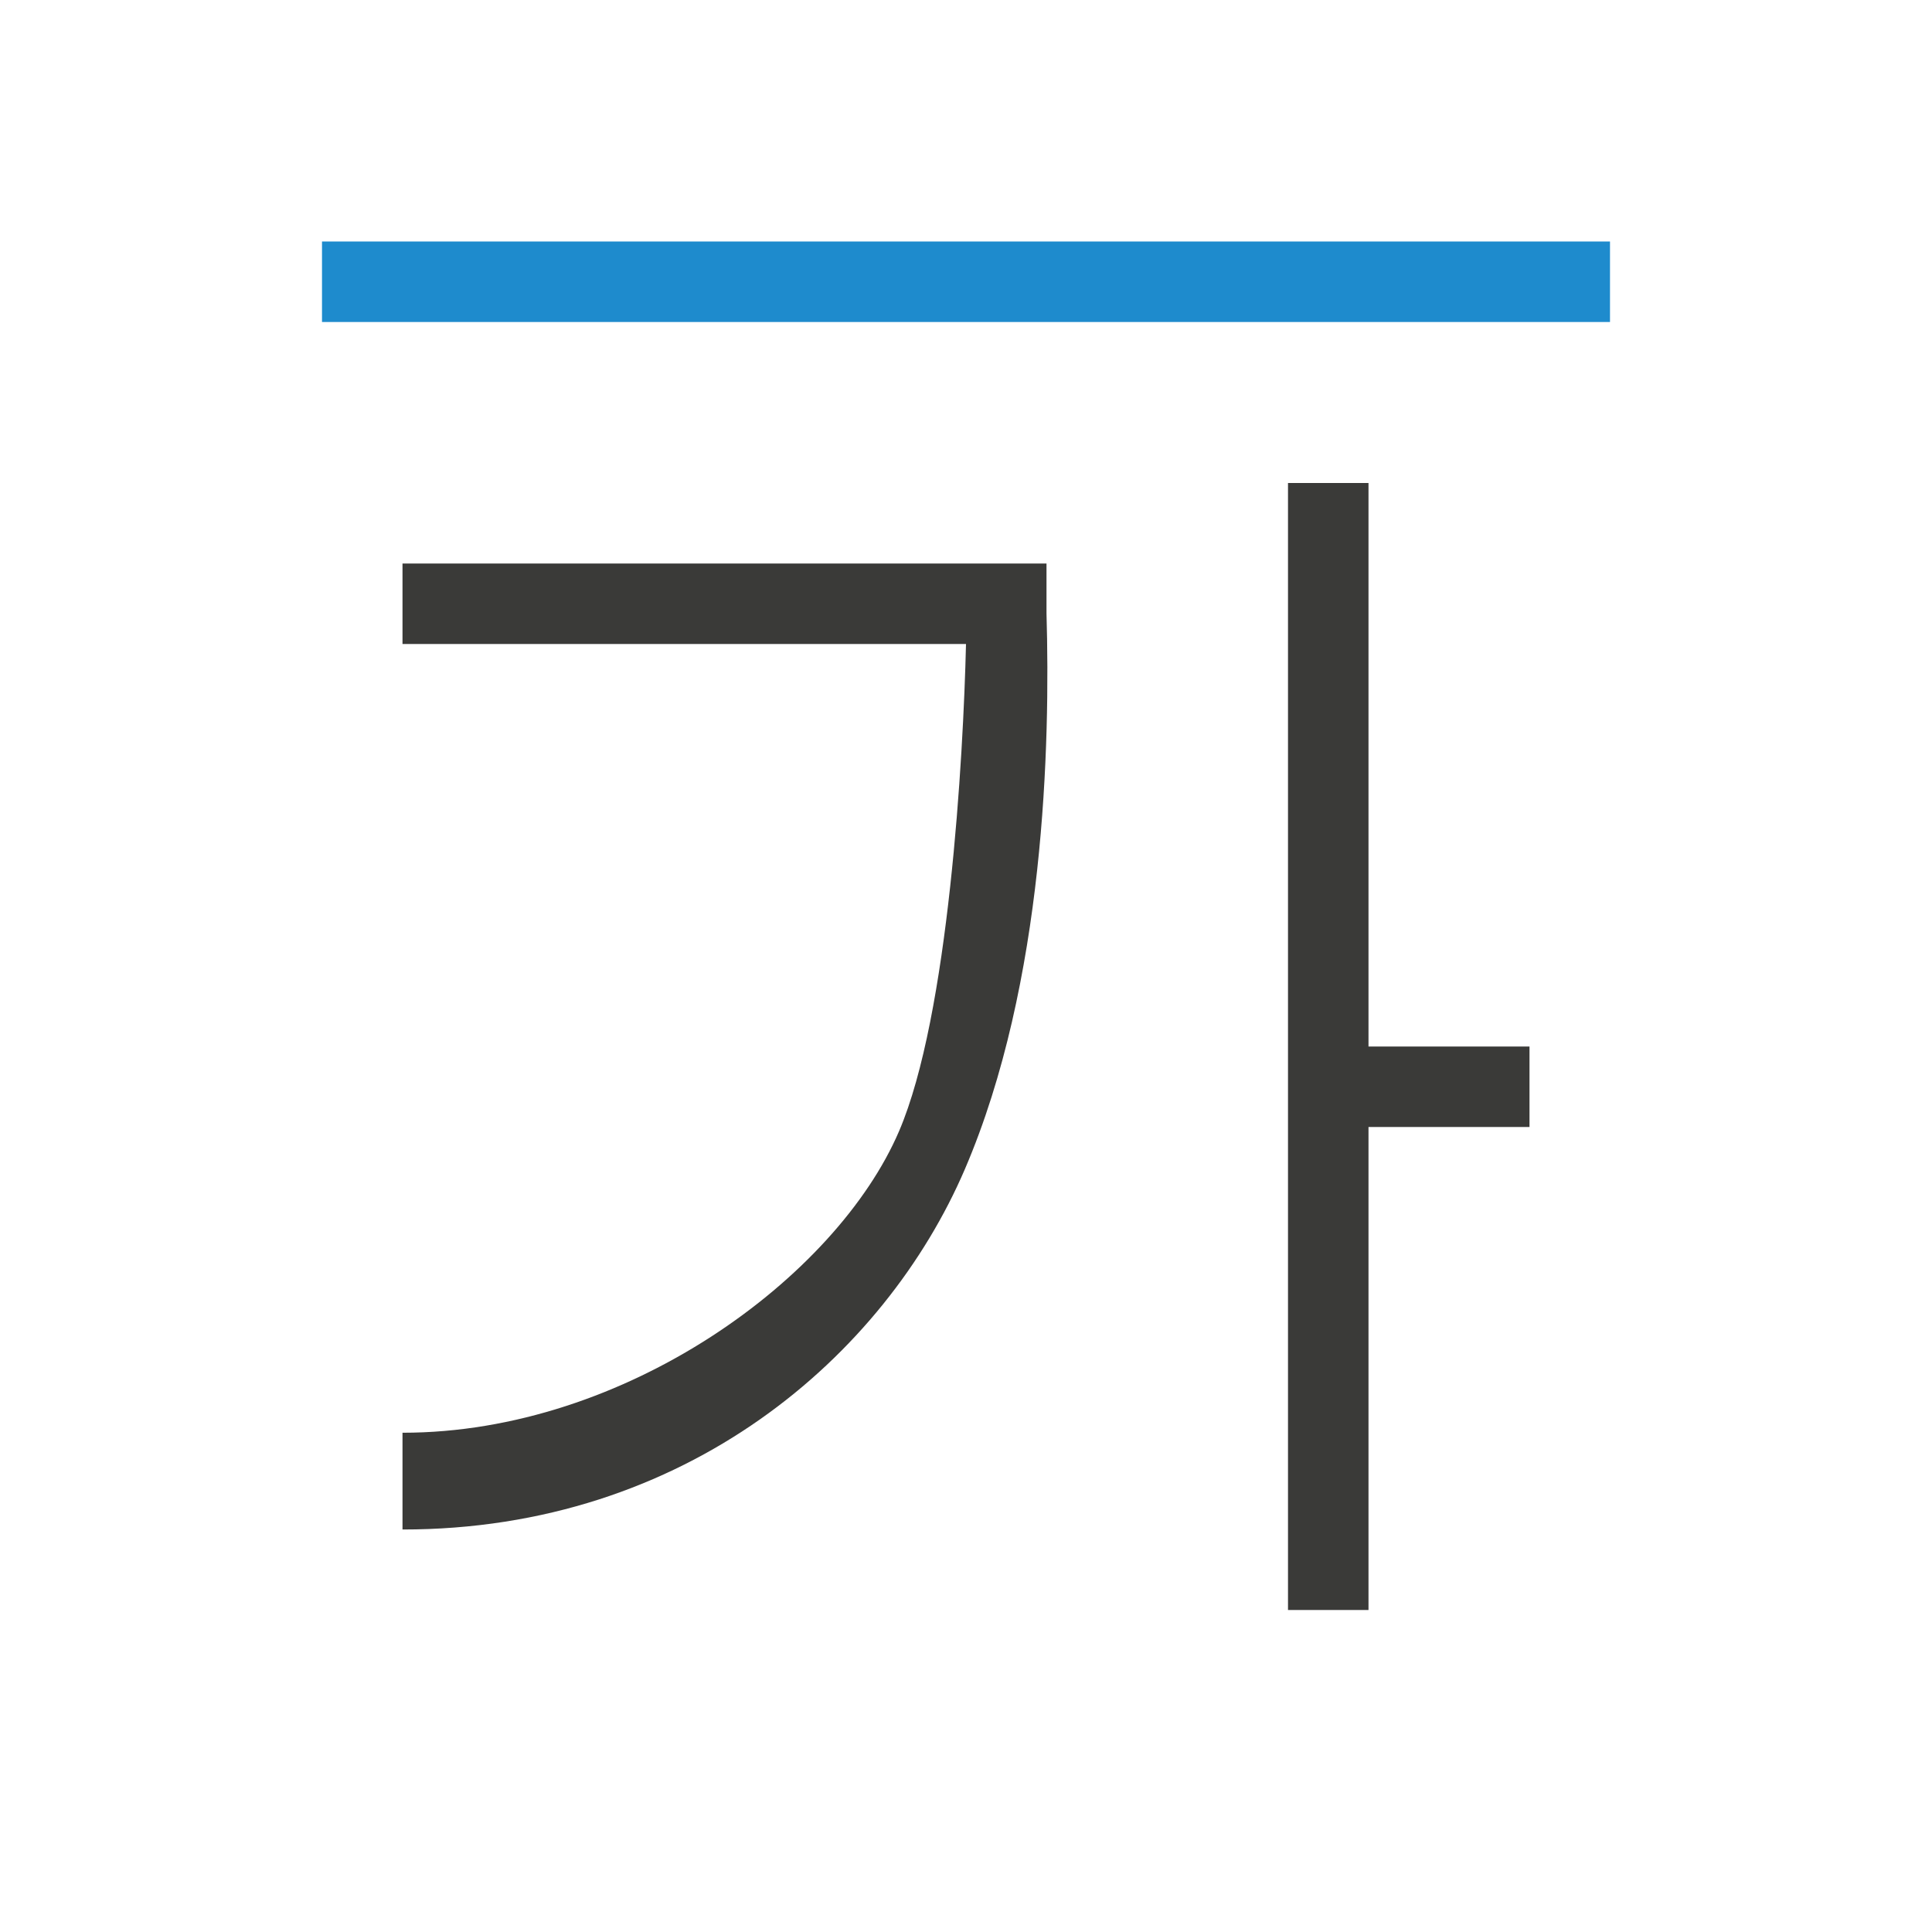
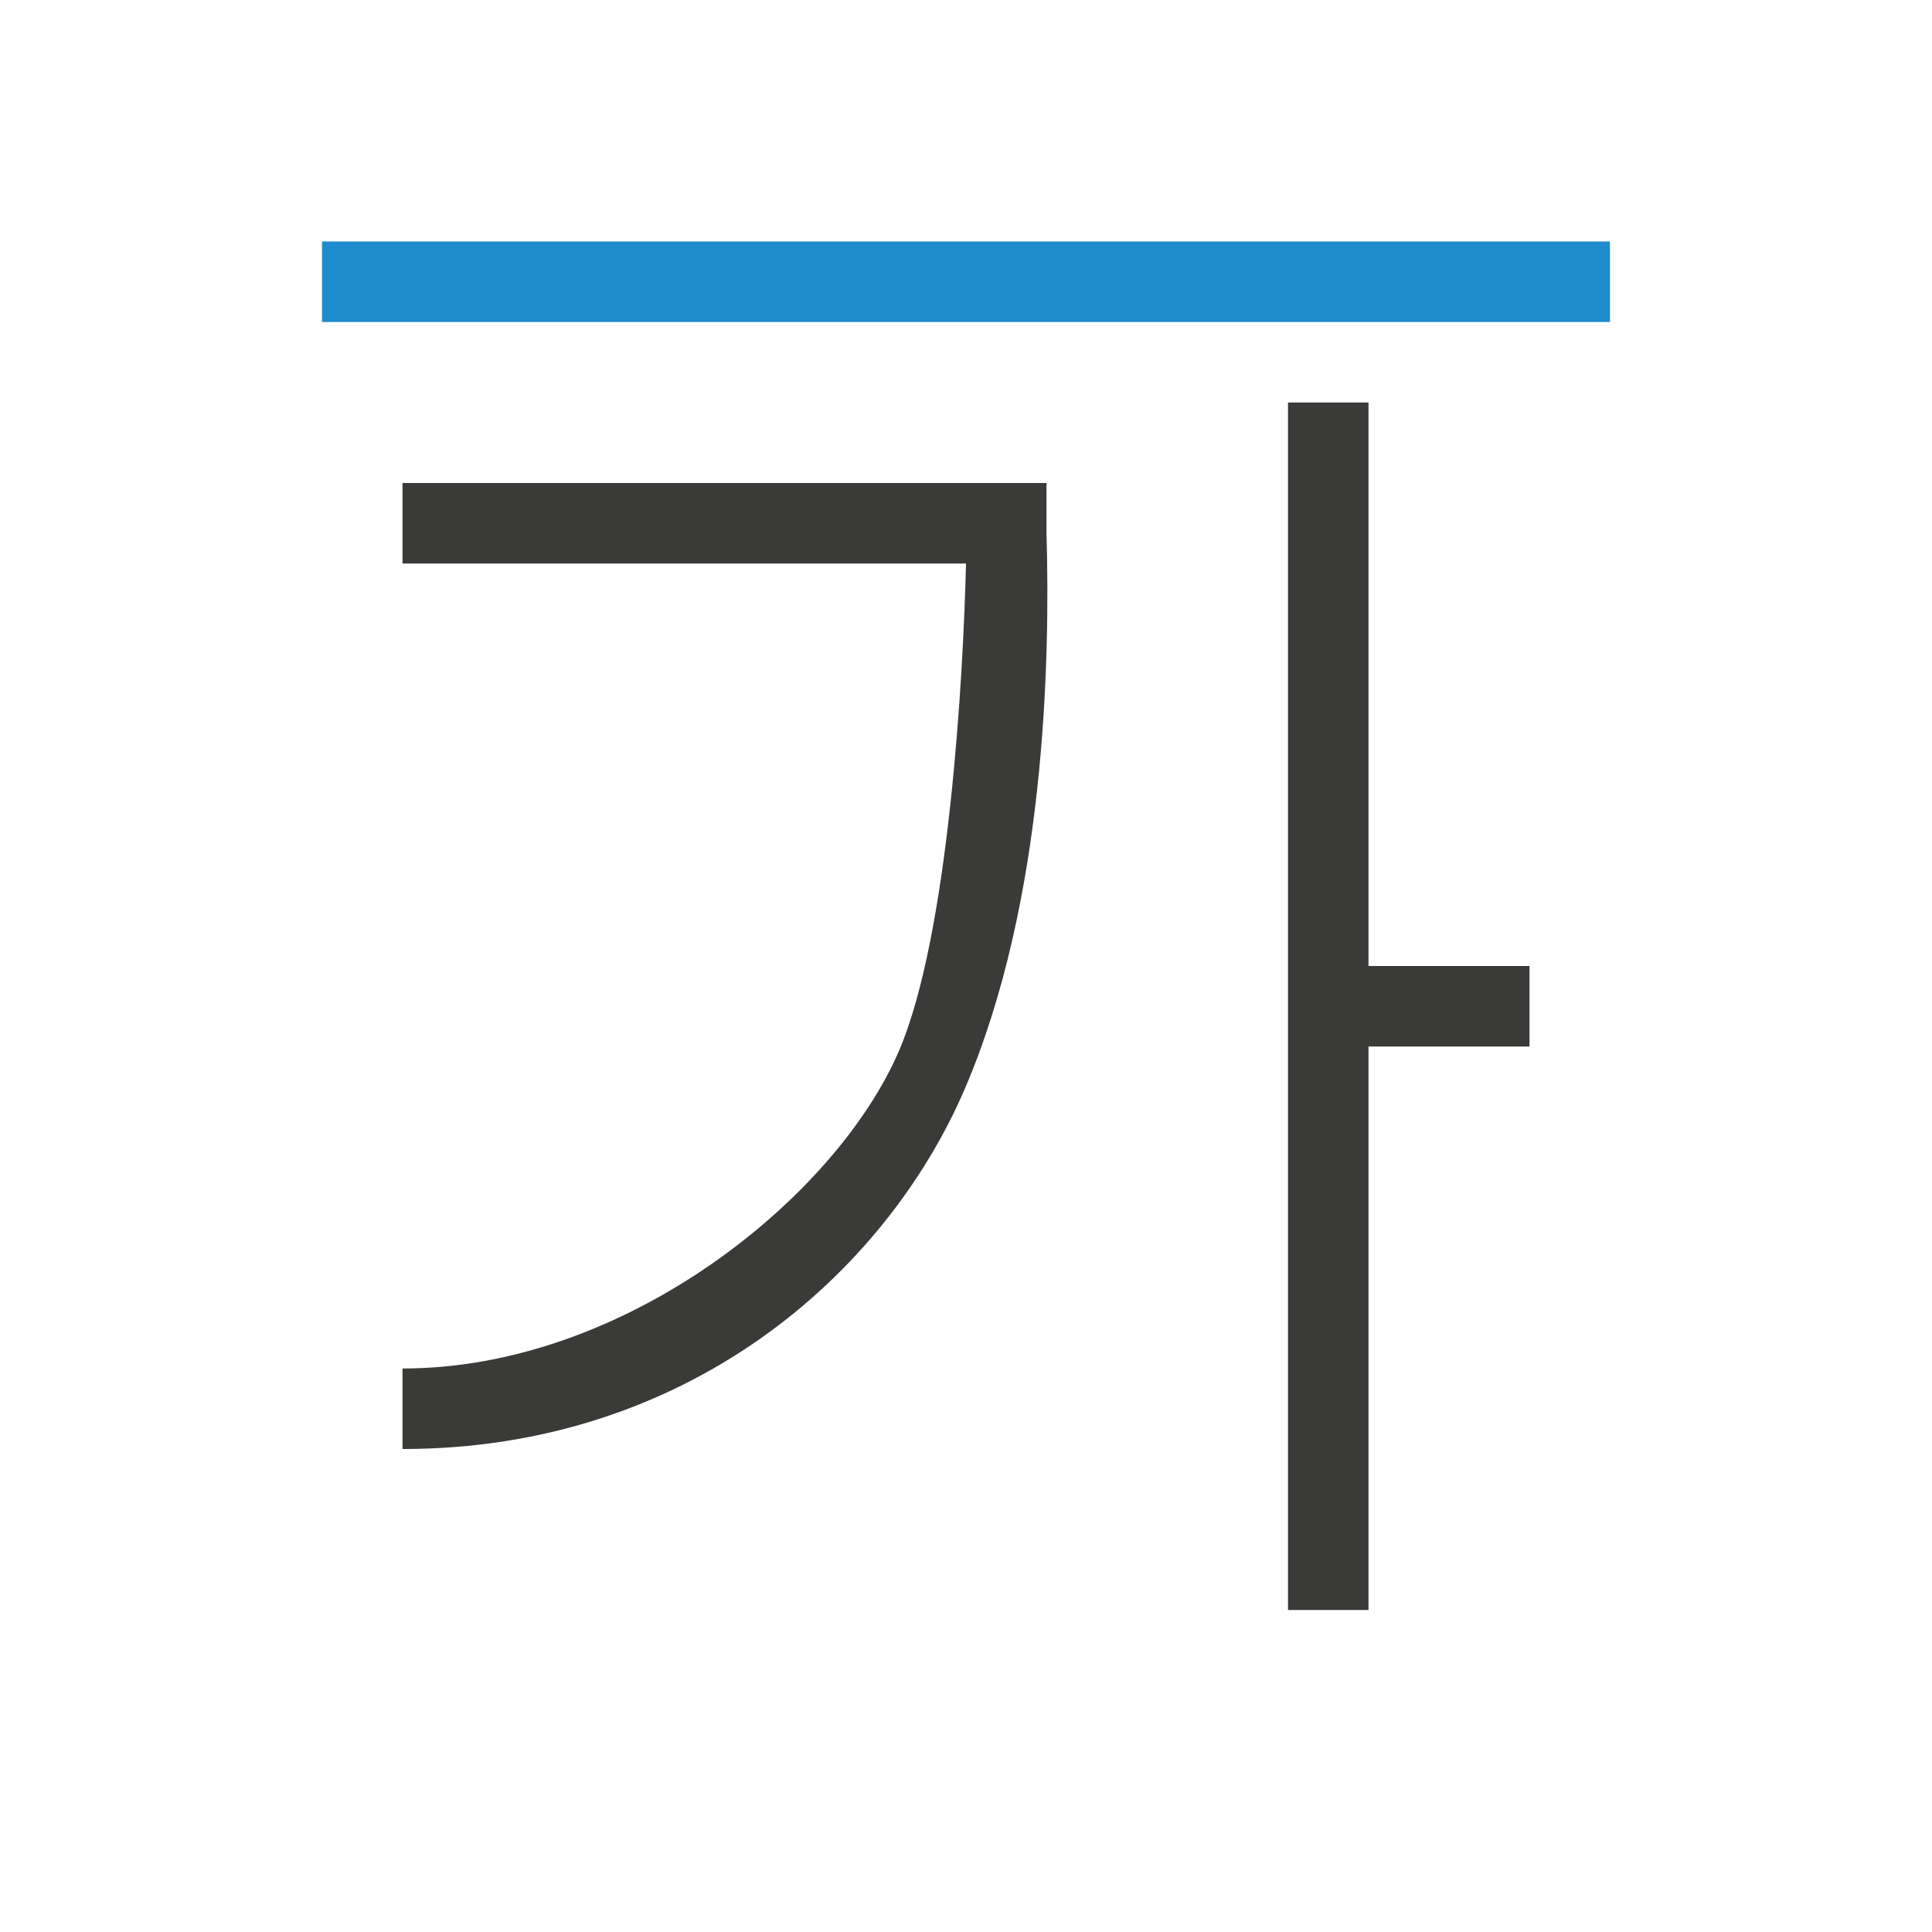
<svg xmlns="http://www.w3.org/2000/svg" viewBox="0 0 24 24">
-   <g fill="#3a3a38">
-     <path d="m16 6v14h1v-6h2v-1h-2v-7zm-11 1v1h7c-.033 1.405-.214 4.614-.832 6.053-.777 1.81-3.391 3.746-6.168 3.745v1.202c3.523.002 5.99-2.158 6.986-4.476.995-2.318 1.061-5.287 1.014-6.904v-.62z" fill-rule="evenodd" stroke-width=".7" />
-     <path d="m4 4h16v-1h-16z" fill="#1e8bcd" stroke-width=".918" />
-   </g>
+   <path d="m1.333 20h21.333v1h-21.333z" fill="#1e8bcd" stroke-width=".918" transform="matrix(.75 0 0 1 3 -17)" />
+   <path d="m16 5v15h1v-7h2v-1h-2v-7zm-11 1v1h7c-.033 1.405-.214 4.614-.832 6.053-.777 1.81-3.391 3.948-6.168 3.947v1c3.523.002 5.99-2.158 6.986-4.476.995-2.318 1.061-5.287 1.014-6.904v-.62z" fill="#3a3a38" fill-rule="evenodd" stroke-width=".7" />
</svg>
